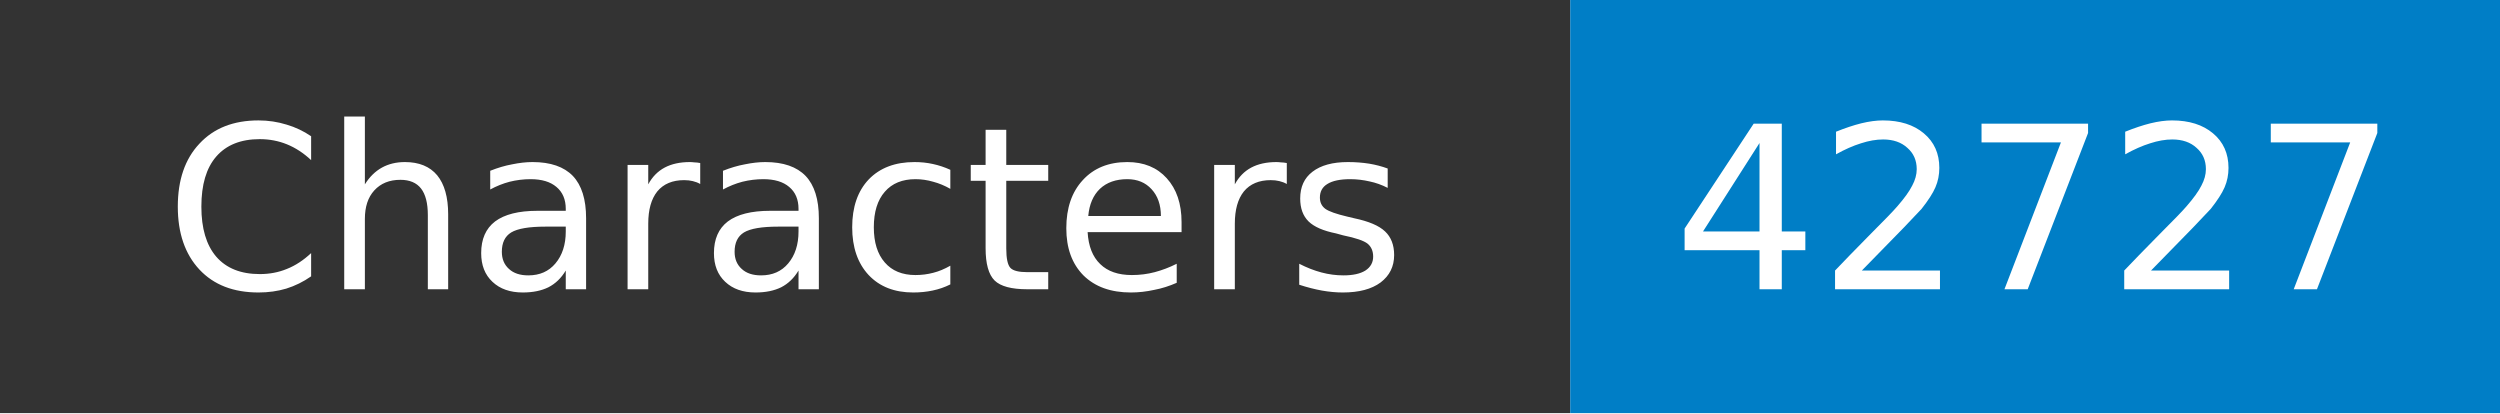
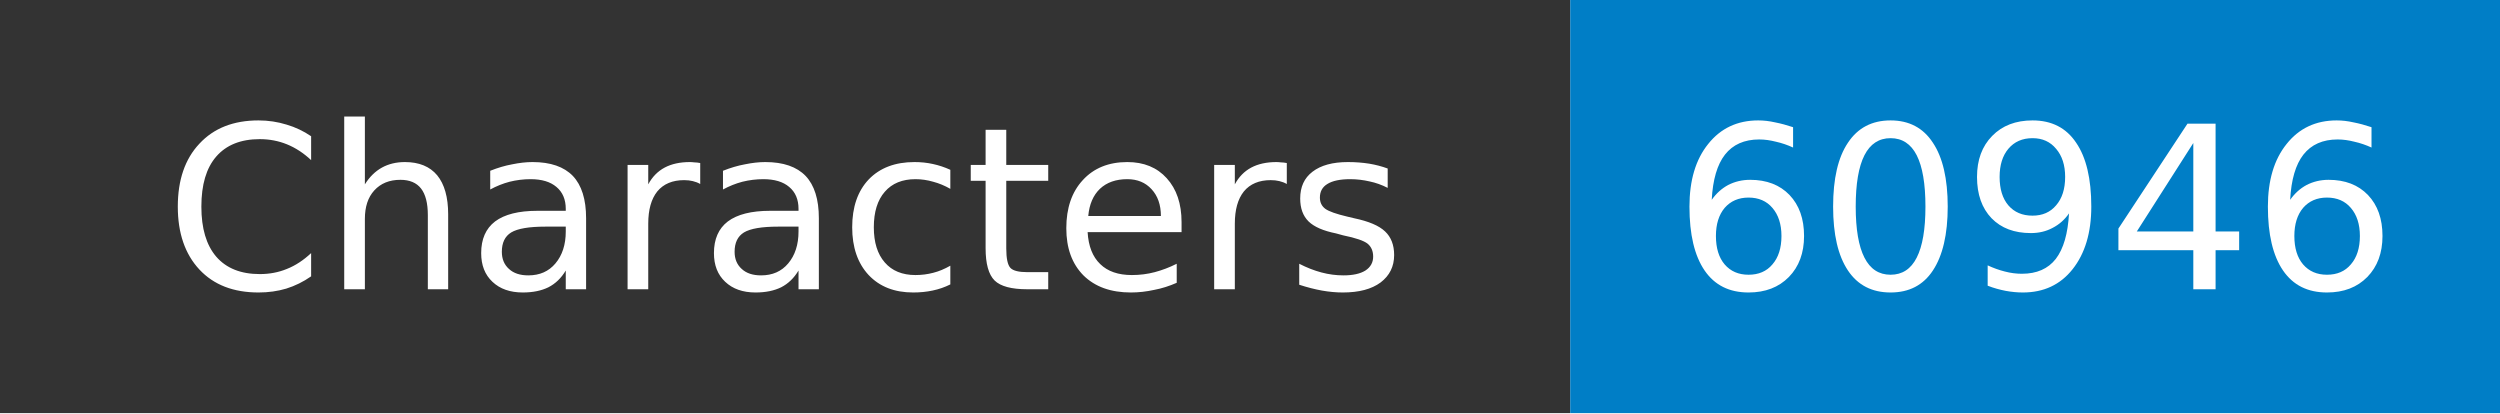
- <svg xmlns="http://www.w3.org/2000/svg" width="121" height="20" role="img" aria-label="Characters: 42727">
+ <svg xmlns="http://www.w3.org/2000/svg" width="121" height="20" role="img" aria-label="Characters: 60946">
  <mask id="anybadge_1">
    <rect width="121" height="20" fill="#fff" />
  </mask>
  <g mask="url(#anybadge_1)">
    <path fill="#333" d="M0 0h76v20H0z" />
    <path fill="#007ec6" d="M76 0h45v20H76z" />
  </g>
  <g fill="#fff" text-anchor="middle" font-family="DejaVu Sans,Verdana,Geneva,sans-serif" font-size="11">
    <text x="38.0" y="14">Characters</text>
  </g>
  <g fill="#fff" text-anchor="middle" font-family="DejaVu Sans,Verdana,Geneva,sans-serif" font-size="11">
-     <text x="98.5" y="14">42727</text>
+     <text x="98.5" y="14">60946</text>
  </g>
</svg>
